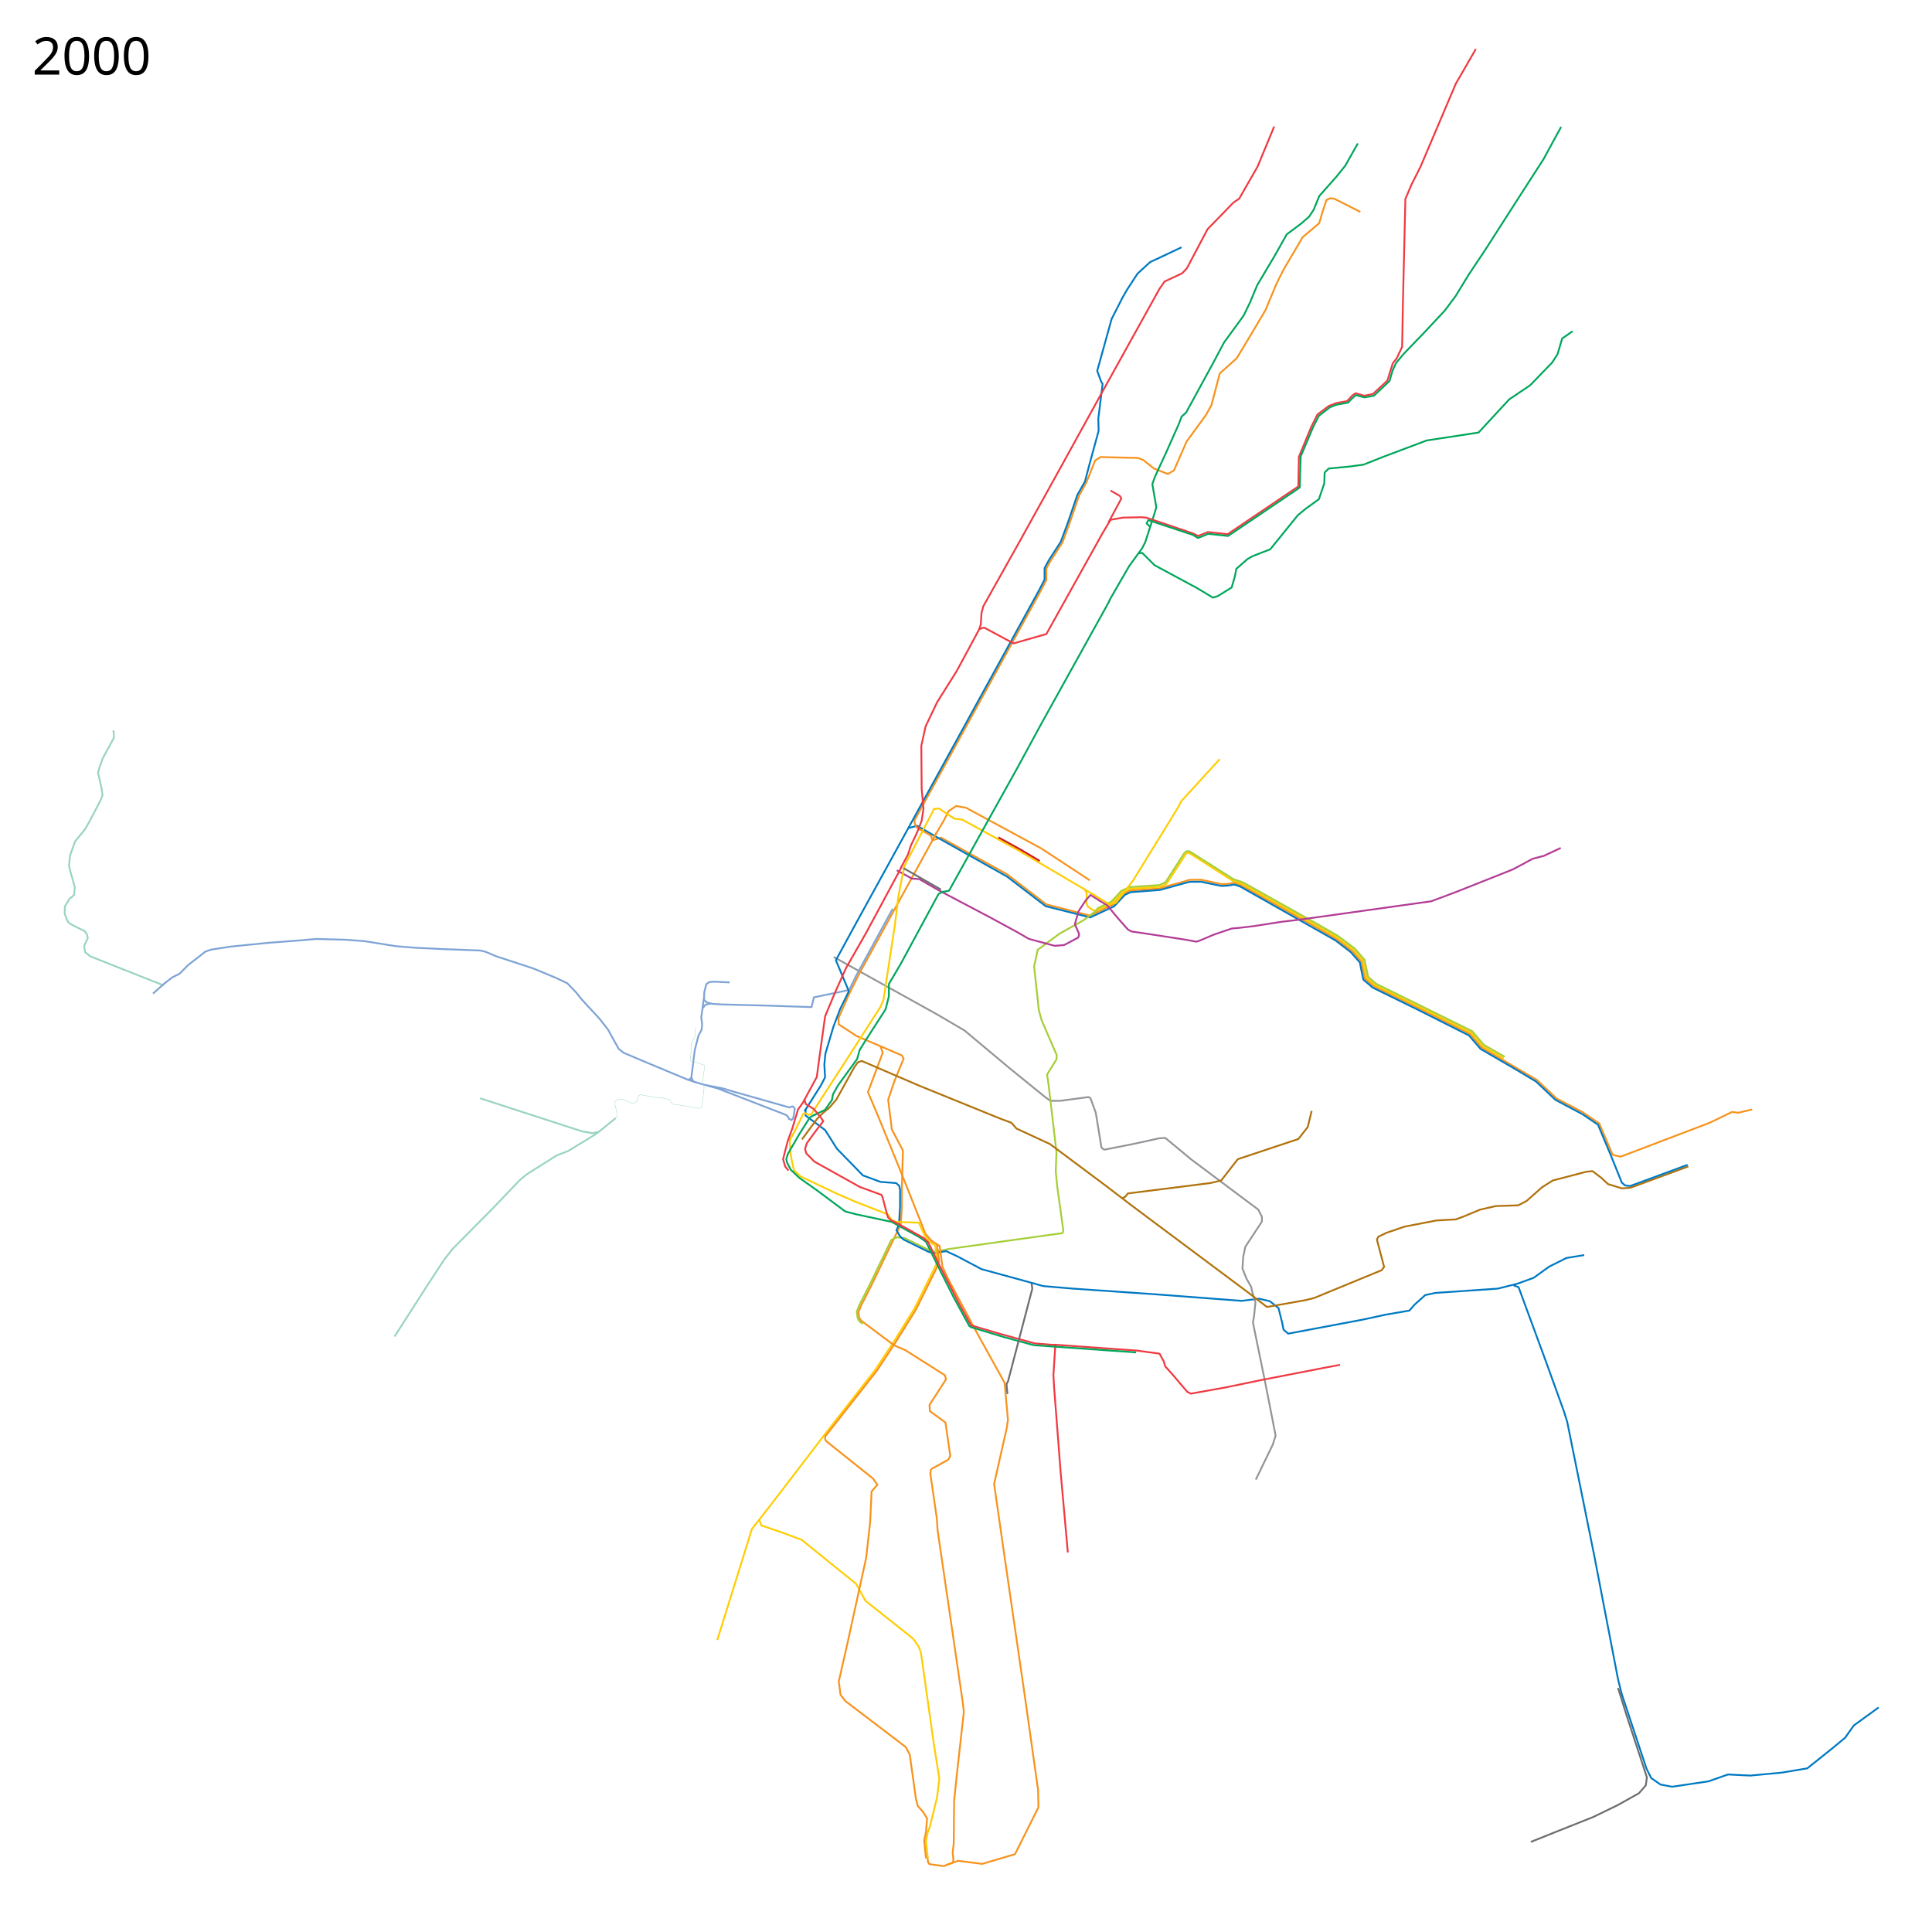
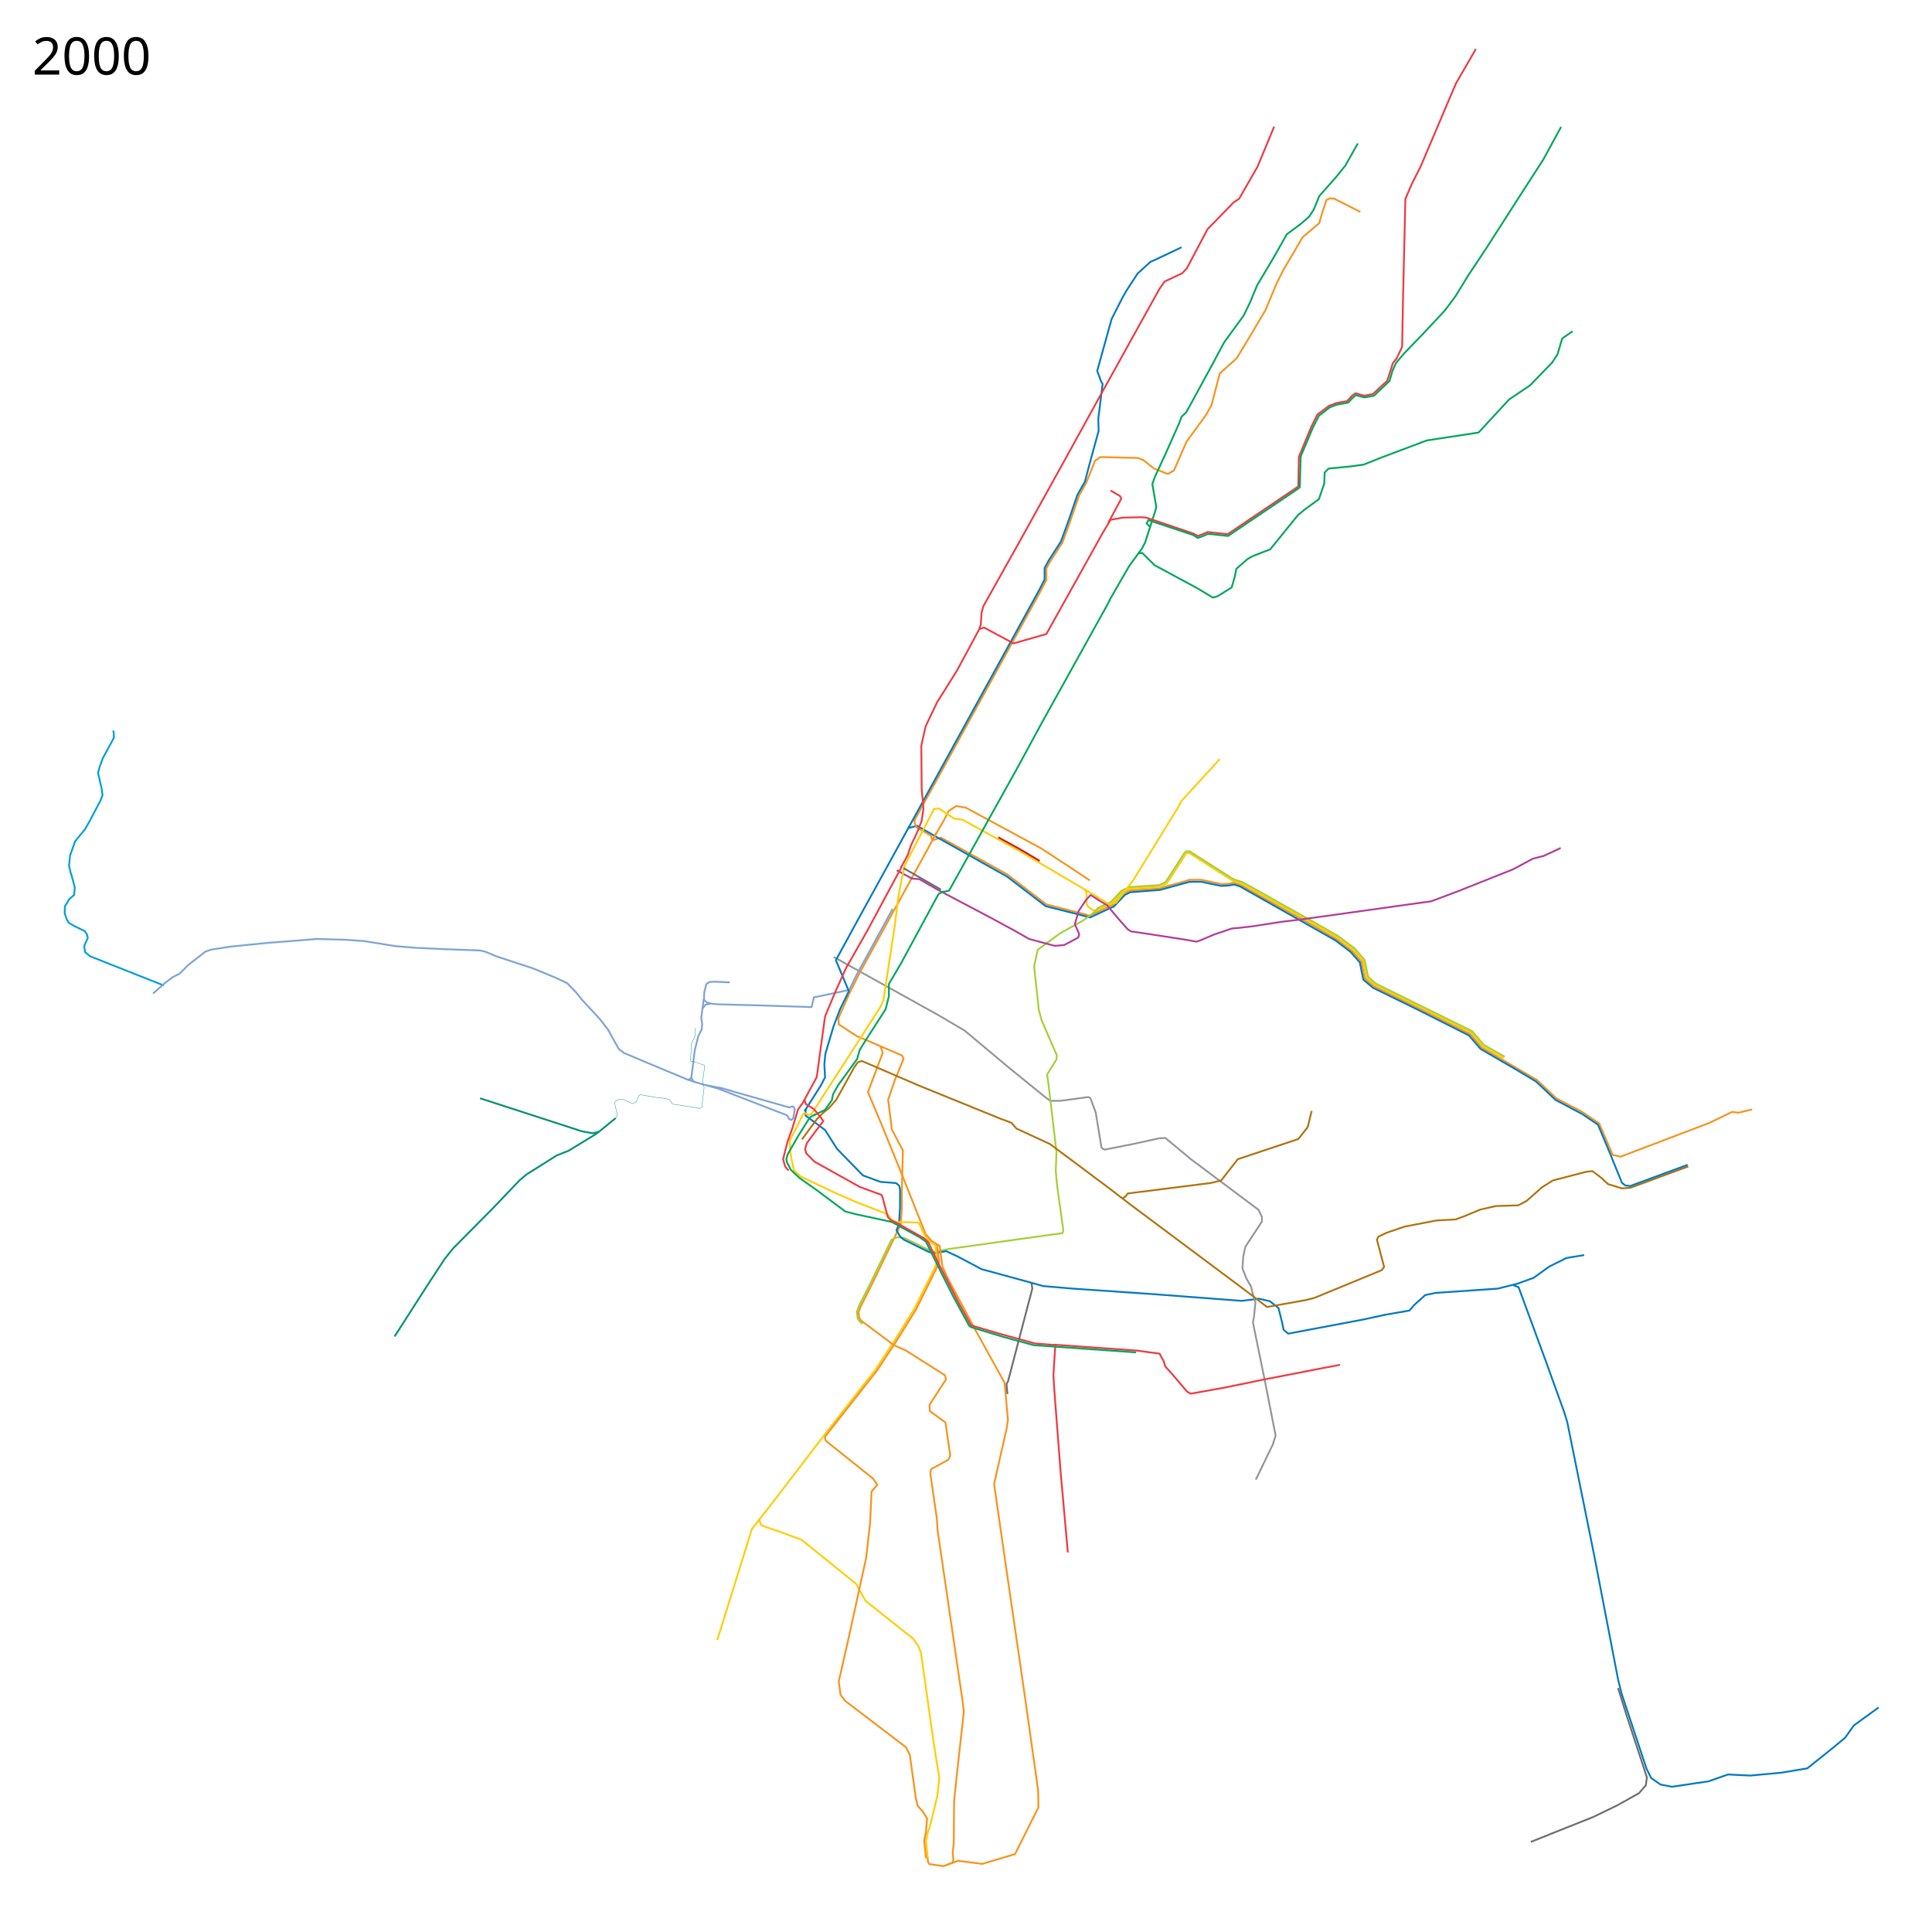
- <svg xmlns="http://www.w3.org/2000/svg" width="5360" height="5360" viewBox="0 16 5360 5360">
+ <svg xmlns="http://www.w3.org/2000/svg" viewBox="0 16 5360 5360" height="5360" width="5360">
  <path d="M2587.576 2346.983l23.187-7 184.017 102.084 35.508 27.288 72.356 55.644 121.403 31.266 56.885-27.621 6.695-2.043 29.661-31.686 18.03-8.54L3217 2481l23-7.25 39.75-10.5 19.75-6.25 33-.25 56.5 12 17.75-.5 16.75-3.5 19.5 7 203 113.75 60.75 35.25 44 33 26.5 30.25 9.25 46.749 24.75 21.5 116.25 56.5L4079 2885l32 37.5 153.25 90 54.25 51.25L4388 3100l48.75 32.75" fill="none" stroke="#f7931d" stroke-width="5" stroke-linejoin="round" />
  <path d="M2519.5 2313.5l25-6.5 53.5 31 196 110 107 82 123.537 31.265L3083 2534l7.365-3.034 30.228-32.204 15.318-7.448L3218 2485l82-22.5 32-.25 56.14 11.59 18.36-.84 17.5-3 16.75 5.5L3705 2625l42.5 32.5 25.25 28.75 4.75 24.5 4.75 23 26.5 22.5L3930 2815.5l145.5 73.25 32.25 37.5 96.5 56 57.25 34.25 54 51 74.5 39.5" fill="none" stroke="#0079c2" stroke-width="5" stroke-linejoin="round" />
  <path d="M3421.5 2460.5l-121.695-77.789-5.805-.439-3.928 2.792L3237 2467l-18 9-51.5 3.5-32.864 2.288-20.822 9.78-28.95 30.728-8.466 4.305" fill="none" stroke="#ffcd02" stroke-width="5" stroke-linejoin="round" />
  <path d="M3420 2459.5l24.743 7.836L3668.25 2592.5l41.25 24.25 45.25 34 27 31 9 46.5 23.25 20.25 267.5 132.25 32.5 38 57.75 33.25M3010 2484.5l4.5 8.5v30.5l4.5 8.5 15 10 10.534-.975 27.966-13.525 6-2" fill="none" stroke="#ffcd02" stroke-width="5" stroke-linejoin="round" />
  <path d="M3037.839 2545.847l7.97-10.292L3066.5 2525l14.746-5.976 11.229-11.482 18.77-20.228 22.204-10.28 83.051-5.534 17.178-8.068 51.88-80.482 6.29-5.56 8.669.635 121.525 77.187 25.687 8.466 27.008 14.932 181.051 101.619 55.83 32.135 46.467 34.806 27.712 31.83 9.678 46.771 21.822 19.28 167.212 82.466 99.449 49.119 32.94 38.28 57.602 32.855" fill="none" stroke="#a6ce38" stroke-width="5" stroke-linejoin="round" />
  <path d="M4436 3131l38 89 22 5 247-94 62-30 18 2 38-9" fill="none" stroke="#f7931d" stroke-width="5" stroke-linejoin="round" />
-   <path d="M454.5 2750L347 2707.5l-97-38.5-14-11.5-2.5-17 10-22-2-9.5-6-9.5L206 2585l-15-8.5-5.5-9-6-17.5.5-19.5 12.5-20.5 13-11 1-10 1-10.5-6-23.5-5.5-18-4.5-19.5 3-28.5 14-39 27.5-33.5 13-23 29-55 6.5-16.5-2.5-18-10-44 4-15 9-25 24.5-45 6.5-12.5-.5-13.5-1.31-6.29" fill="none" stroke="#99d4c0" stroke-width="5" stroke-linejoin="round" />
+   <path d="M454.5 2750L347 2707.5l-97-38.5-14-11.5-2.5-17 10-22-2-9.5-6-9.5L206 2585l-15-8.5-5.5-9-6-17.5.5-19.5 12.5-20.5 13-11 1-10 1-10.5-6-23.5-5.5-18-4.5-19.5 3-28.5 14-39 27.5-33.5 13-23 29-55 6.5-16.5-2.5-18-10-44 4-15 9-25 24.5-45 6.5-12.5-.5-13.5-1.31-6.29" fill="none" stroke="#009fda" stroke-width="5" stroke-linejoin="round" />
  <path d="M2601 3515l-8 18.5-55.5 112-57.5 92.5-52 79-144 184-137 179-61 78-96 308" fill="none" stroke="#ffcd02" stroke-width="5" stroke-linejoin="round" />
  <path d="M2313 2671l288 160 75 44 123 103 101 82 14 10h28l77.31-10.37 4.187 1.635 2.436 3.05L3040 3103l11 67 4.713 29.066 3.804 4.159 5.113 2.267L3143 3190l73-16 17-1 71 59 187 140 10 20v13l-46 70-6 28-2 32 11 28 13 23 5 22" fill="none" stroke="#939598" stroke-width="5" stroke-linejoin="round" />
  <path d="M3774 604l-53-27-20-10-11-1-10 5-11 33-9 31-46 39-53 90-20 40-30 72-39 66-41 68-47 42-23 88-15 27-54 74-35 80-17 10-38.633-15.206-29.63-23.62-14.753-5.631L3053 1284l-15 10-24 60.375-20.445 36.88-25.624 74.47-20.306 55.4-32.99 50.854-11.76 21.271v32.125l-15.467 29.55-350.605 637.509 1.197 8.691 5.375 10.625 39.855 23.049 3.452 13.062L2385 2715l-28 56-31 70 1 17 49 32 77 33 49 21 5 9-25 61-18 53 8 63 2 19 31 58.813-3.016 109.286.016 48.002-2.939 47.944-40.06 82.955-43 89-28 55-6.172 16.282 1.537 14.111L2388 3679l92.945 69.652L2512 3762l109.4 69.27 3.254 11.372-45.873 70.864.877 17.404L2623 3962.5l11.5 79.25 1.75 13.25-5.266 10.634-42.052 23.107L2583 4092M2598.542 2324.95l-20.644 39.152" fill="none" stroke="#f7931d" stroke-width="5" stroke-linejoin="round" />
  <path d="M2591 2339l27-46 14-27 21-14 27 5 209 113 55 36 74.75 49.25 4.732 3.276" fill="none" stroke="#f7931d" stroke-width="5" stroke-linejoin="round" />
  <path d="M2588 2261l17-2 41.923 27.876 23.299 3.271 154.81 85.075L3027 2494l21.5 14" fill="none" stroke="#ffcd02" stroke-width="5" stroke-linejoin="round" />
  <path d="M2476.5 2537.5l-100.5 184-20 41-98 20.5-6.5 27-136.5-4.5-116-3-23.5-1.5-15-4-7.5-7.5 1-21 5.5-22 8.5-6 14-1 42.5 2" fill="none" stroke="#7ea3d5" stroke-width="5" stroke-linejoin="round" />
  <path d="M3278 702l-42 20-45 21-35 32-30 46-12 21-30 59-40 144 11 30 4 6-12 97 1 33-27 99-11 42-21 37-26 76-20 54-33 51-12 22v32l-15 29-509 926-55 101 36 86-24 49-19 50-22 74-3 30 2 36-12 23-45 71" fill="none" stroke="#0079c2" stroke-width="5" stroke-linejoin="round" />
  <path d="M2583 4092l-2 12 18 124 2 32 70 479 3 26-20 180-7 68-1 117-3 26 2 20-1.375 7.25-25.375 10-39.875-5.5-3.75-5.75-1.625-14" fill="none" stroke="#f7931d" stroke-width="5" stroke-linejoin="round" />
  <path d="M2393.12 3688.706l-8.584-6.646-5.171-9.332-2.517-17.65 7.08-18.076 27.456-53.708 61.367-127.17 8.941-4.889 8.207-2.64L2510 3451l67.5 33.25 13.492 4.348L2623 3483l10-2 315-44 2-7-17-123-4-41 2-54L2909 3025l-4-28 26-42 1-11-42-97-8-29-13-121 10-46 61-45 65.881-36.797 32.314-24.423" fill="none" stroke="#a6ce38" stroke-width="5" stroke-linejoin="round" />
  <path d="M2235 3092v19l54 40 33 52 72 74 48.702 17.897 43.243 3.332 8.96 7.646L2497 3317v47l-3 50-7 15 10 17 10 9 69 34 16 4 33-6 32 15 66 35 139 38 32 9 82 7 232 16 237 18 48-6 30 7 24 19 10 40 4 20 13 11 207-39 60-13" fill="none" stroke="#0079c2" stroke-width="5" stroke-linejoin="round" />
  <path d="M3840 3664l70-12 14-16 30-27 28-6 174-12 55-14 44-16 43-31 48-24 49-8M4199 3582l14 5 74 201 52 144 9 29 75 371 66 343 10 40 69 208 13 26 26 18 32 6 101-15 54-19 62 3 86-8 72-12 70-56 35-29 24-34 69-50" fill="none" stroke="#0079c2" stroke-width="5" stroke-linejoin="round" />
  <path d="M4489 4699l23 74 43 131 14 43-3 22-19 22-59 33-68 33-103 41-70 28" fill="none" stroke="#6c6e70" stroke-width="5" stroke-linejoin="round" />
  <path d="M2442.5 2918l6.5 18.5-41 109.5 30 71 58 142 72 181" fill="none" stroke="#f7931d" stroke-width="5" stroke-linejoin="round" />
  <path d="M2488 2430.5l42 23 20.5 1.5 52 30 24.5 13 118.5 62.5 72 39 37.5 21.5 71 19 26-2 39.5-21 2.5-9.5-12-27.5 10.5-36.5 20-30 13-14.5 25 15.5" fill="none" stroke="#b33c96" stroke-width="5" stroke-linejoin="round" />
  <path d="M2591 2261l-81 156-9 41-9 48-9 74-32 210-8 19-45 70-68 106" fill="none" stroke="#ffcd02" stroke-width="5" stroke-linejoin="round" />
  <path d="M2331 2983l-80 124-8 2-10.239-5.06-4.51 2.812L2208 3148l-17 32 2 34.5 3.5 20.5 6.127 27.776 18.94 17.343L2318 3326l55 24 90 35 11 16 14 5 62 2" fill="none" stroke="#ffcd02" stroke-width="5" stroke-linejoin="round" />
  <path d="M2614.5 3529.5l14.5 32 76 142.5 82 148 9.348 102.969L2793 3978l-35 155 31 216 52 357 39 276 1 48-65 130-91 27-67-8.5-32 11.5" fill="none" stroke="#f7931d" stroke-width="5" stroke-linejoin="round" />
  <path d="M2106 4231c1 4 6 17 6 17l53 18 59 22 151 122 26 47 132 105 15 21 7 18 35 248 16 101-6 51-20 82-6 16-5 25 5 47" fill="none" stroke="#ffcd02" stroke-width="5" stroke-linejoin="round" />
  <path d="M3475 3603l8 26-4 40-3 16 35 171 28 143-8 25-47 97" fill="none" stroke="#939598" stroke-width="5" stroke-linejoin="round" />
  <path d="M2225 3177l19-26 23-31 17-17 16-13 20-23 50-90 10-14 11-3.5 159 68.5 224 91 32 12 14 16 93 43 154 115 72 55 320 239 56 43 107-19 24-6 187-77 7-9-20-76 4-8 23-11 50-17 88-17 54-3 24-9 43-18 44-10 62-2 23-12 43-38 30-19 31-8 61-16 18-2 25 19 18 17 39 12 24-2 160-59" fill="none" stroke="#b0720c" stroke-width="5" stroke-linejoin="round" />
  <path d="M3639 3098l-11 45-26 33-168 56-46 59-29 7-230 29-7 9-8 4" fill="none" stroke="#b0720c" stroke-width="5" stroke-linejoin="round" />
  <path d="M2618 2489l-14 7-105 194-33 56v34l-9 36-54 84-18 29-7 25-53 73-14 25-3 16-19 27-31 15" fill="none" stroke="#00a65b" stroke-width="5" stroke-linejoin="round" />
  <path d="M2549 3408l15 33 5.4 8.4 14.6 15 10.42 6.538L2601 3515" fill="none" stroke="#ffcd02" stroke-width="5" stroke-linejoin="round" />
  <path d="M2599.028 3467.397l.816 5.581 5.532 41.771-7.545 20.479-56.705 114.021-57.05 91.565-51.337 77.965-143.35 182.328-.148 8.019 2.76 4.873 130 104 12.135 17.17-16.136 18.83-4 86-11 98-53 242-23 101 5 37 13 17 168 128 11 21 17 122 5 20 15 17 11 18-3 37-5 25 4.979 48.56" fill="none" stroke="#f7931d" stroke-width="5" stroke-linejoin="round" />
  <path d="M2263 3107l-16 9-29.5 46.5-31.5 54.5-4.572 14.478 1.897 9.398 10.631 20.472 24.083 22.77L2266 3318l79 59 31 8 98 21 78 43 17 12 38 77M2618 2490l15-3 119-214 68-122 70-129 177-319 12-22M3077 1683l27-47 29-50 35-48 9-17 28-87 3-11-11-64 7-20 31-67 36-81 7-19 13-12 72-132 33-62 54-74 18-37 20-48 47-79 35-62 39-29 23-20 13-20 15-37 47-53 25-31 35-62M3863 1045l10-22 22-26 55-57 58-62 30-40 36-59 48-72 91-142 69-107 49-90M3160 1551l9-1 34 34 117 63 45 27 13-4 39-24 9-31 4-21 31-27 14-8 49-19 77-95 22-18 36-26 15-44 1-30 11-11 61-6 36-5 53-21 122-46 144-22 85-92 58-39 61-63 15-23 13-44 29-20" fill="none" stroke="#00a65b" stroke-width="5" stroke-linejoin="round" />
  <path d="M2499 2424l20-37 8-25 18-38 12-31 5-33-5-56-1-119 12-54 32-67 54-86 26-48 36-67 5-14 2-32 5-19 97-173 123-222 102-185 127-229 20-36 20-36 14-20 49-23 13-14 57-108 72-74 16-11 51-89 46-111" fill="none" stroke="#ef3a42" stroke-width="5" stroke-linejoin="round" />
  <path d="M2718 1761l12-4 82 44 91-26 156-280 22-37 35-6 50-1 14 1 130 44 14 7 27-11 55 6 196-132.5 1.5-82 34.5-83.5 17-34 32-24 21-8 29-5 15-16 9-6 24 7 24-5 40-37 15-48 11-14 15-32 2-114 7-296 17-40 25.25-50L4039 248l55.5-96" fill="none" stroke="#ef3a42" stroke-width="5" stroke-linejoin="round" />
  <path d="M3081 1377l26 15 4 7-36 67M2502 2420l-98 182-57 100-31 69-27 65-16 116-7 52-39 72-13 18-16 53-13 36-12.5 49 6 20.5 9 11" fill="none" stroke="#ef3a42" stroke-width="5" stroke-linejoin="round" />
  <path d="M2231.5 3066l4 13 22.5 14 20.5 25 5.5 8.5-24 31.5-21.5 29.5-5 16 3.5 12.5 22.55 22.802L2385.5 3309l60 22 3 6.5 11 42 4 13.5 6.5 7 36 19 57 32 12 11 35.5 73M2609 3531.5l53.5 104.5 31.5 57 82 24 94.5 26 55.5 4.5" fill="none" stroke="#ef3a42" stroke-width="5" stroke-linejoin="round" />
  <path d="M2923 3746.5l231.5 16.5 62.5 8.5 12 22 3.5 13 21.5 24 39.5 46.5 10 5.5 95-17 101.5-21 170-33 47.5-9" fill="none" stroke="#ef3a42" stroke-width="5" stroke-linejoin="round" />
  <path d="M2928 3745.5l-5.5 85.5 2 35 18 233.5 20 223.5" fill="none" stroke="#ef3a42" stroke-width="5" stroke-linejoin="round" />
  <path d="M2606.5 3537.5l39.764 78.599L2689 3694.5l5 3.5 89.5 27 84.5 23 284 20" fill="none" stroke="#00a65b" stroke-width="5" stroke-linejoin="round" />
  <path d="M2610.5 2484l-104-59.5" fill="none" stroke="#6c6e70" stroke-width="5" stroke-linejoin="round" />
  <path d="M3046.5 2512.5l24.5 14.5 31 37 26.5 30 9.5 6 37.5 5.5L3289 2623l30 5.5 9.5-3 39-16.5 50-17 22-2 38-4.5 77-12 50.5-6 286.5-40 79-11 72-27 153.5-61 27.5-14.5 28.5-15.5 31-8 47-22" fill="none" stroke="#b33c96" stroke-width="5" stroke-linejoin="round" />
  <path d="M3190 1477l-9-9 5-9 123.5 41 14 8.5 15.5-6 13-5.5 55 6 57-38.5 135.5-91.5 6.5-5 2.5-85.5 34.21-80.906L3659 1169.5l30.5-23.5 18-7 32.5-6 9-9.5 12.5-11.5 8 2.5 16 4 26-4.5 43.5-41 9-31" fill="none" stroke="#00a65b" stroke-width="5" stroke-linejoin="round" />
-   <text x="89.453" y="222.961" style="-inkscape-font-specification:Sans" font-size="144px" font-weight="400" font-family="Sans">
-     <tspan x="89.453" y="222.961">2000</tspan>
+   <text style="-inkscape-font-specification:Sans" y="222.961" x="89.453" font-size="144px" font-weight="400" font-family="Sans">
+     <tspan y="222.961" x="89.453">2000</tspan>
  </text>
  <path d="M3027 2494l49 30 20-3 48-63 125-203 8-16 107-117" fill="none" stroke="#ffcd02" stroke-width="5" stroke-linejoin="round" />
  <path d="M2568 3440l17.048 18.898 21.96 13.95 7.492 56.652" fill="none" stroke="#f7931d" stroke-width="5" stroke-linejoin="round" />
-   <text x="89.453" y="5273.961" style="-inkscape-font-specification:Sans" font-size="144px" font-weight="400" font-family="Sans" />
+   <text style="-inkscape-font-specification:Sans" y="5273.961" x="89.453" font-size="144px" font-weight="400" font-family="Sans" />
  <path d="M1952.5 2787.5l-7 51.5 2.5 18.5-1.5 15-9 17.5-10 39.5-6.5 52.5-3 23.5 5.463 11.013L1945 3023l45.873 12.612 191.239 74.15 4.082 4.507 2.507 5.641 6.896 3.448 5.015-4.388 4.388-25.701-2.507-5.642-4.388-2.194-4.389 1.567-3.447 1.567L2036.687 3045l-30.09-9.09-47.642-9.403" fill="none" stroke="#7ea3d5" stroke-width="5" stroke-linejoin="round" />
  <path d="M1971.5 2800l-14.5 3.5-7.5 9.5M1906 3010.5l24 8M1918 3006.5l-8.251 5.602-61.767-25.757M1847.982 2986.345L1792 2963l-61.5-26-14-11-17.5-31.5-12.5-22.5-23.5-30-49-53-15.5-19.5-24.5-25.5-31.5-15-62.5-26-103.5-34-29.5-12.5-14.5-3.5-105.5-4-73.5-3.5-55.5-4.5-87-14-55-4-78.5-2-46 4-85.5 6.5-104.5 10.5-55.5 8.5-16 5.5-47.5 37-24.5 24.5-20 10-22.5 17.5-31 27.5" fill="none" stroke="#7ea3d5" stroke-width="5" stroke-linejoin="round" />
-   <path d="M1094.584 3723.876L1109 3701.5l79.5-124 45-68.5 23-29 111-112 74-77.5 19-16 84-53 32-12.5 75.5-46 15-11.5 41-33.5" fill="none" stroke="#99d4c0" stroke-width="5" stroke-linejoin="round" />
-   <path d="M1661.5 3156l-17.5 4-30-5.5-282-91.5" fill="none" stroke="#99d4c0" stroke-width="5" stroke-linejoin="round" />
+   <path d="M1094.584 3723.876L1109 3701.5l79.5-124 45-68.5 23-29 111-112 74-77.5 19-16 84-53 32-12.5 75.5-46 15-11.5 41-33.5" fill="none" stroke="#009174" stroke-width="5" stroke-linejoin="round" />
+   <path d="M1661.5 3156l-17.5 4-30-5.5-282-91.5" fill="none" stroke="#009174" stroke-width="5" stroke-linejoin="round" />
  <path d="M2769.5 2339l58.766 32.221 56.234 33.279" fill="none" stroke="#cd1b19" stroke-width="5" stroke-linejoin="round" />
  <path d="M2862 3577l2 14-67.5 257.5-3.839 6.6.218 7.524 2.129 20.874" fill="none" stroke="#6c6e70" stroke-width="5" stroke-linejoin="round" />
-   <path d="M1708 3118l2.699-2.526 1.335-4.182-.712-8.187-5.873-26.072 1.55-5.033 5.036-4.308 7.608-2.213 9.356 1.02 26 11.5 11-6 6-16.5 5-2.5 38.5 7 29.742 3.331 10.758 3.17 5.5 5 3 7 1 .5 35.5 5.5 41 6.5 5-3.5 6.5-54.5-4.5-14.5 5.924-43.712-1.296-3.411-26.966-9.577-8.81-.711-2.046-2.759 2.491-46.716 1.45-3.818 7.754-15.296 2.144-25.12" fill="none" stroke="#99d4c0" stroke-linejoin="round" />
+   <path d="M1708 3118l2.699-2.526 1.335-4.182-.712-8.187-5.873-26.072 1.55-5.033 5.036-4.308 7.608-2.213 9.356 1.02 26 11.5 11-6 6-16.5 5-2.5 38.5 7 29.742 3.331 10.758 3.17 5.5 5 3 7 1 .5 35.5 5.5 41 6.5 5-3.5 6.5-54.5-4.5-14.5 5.924-43.712-1.296-3.411-26.966-9.577-8.81-.711-2.046-2.759 2.491-46.716 1.45-3.818 7.754-15.296 2.144-25.12" fill="none" stroke="#009174" stroke-linejoin="round" />
  <path d="M4390 3107l43.42 29.443 34.976 83.429 31.088 77.08 8.812 7.667 14.358 1.784 159.435-58.87" fill="none" stroke="#0079c2" stroke-width="5" stroke-linejoin="round" />
</svg>
